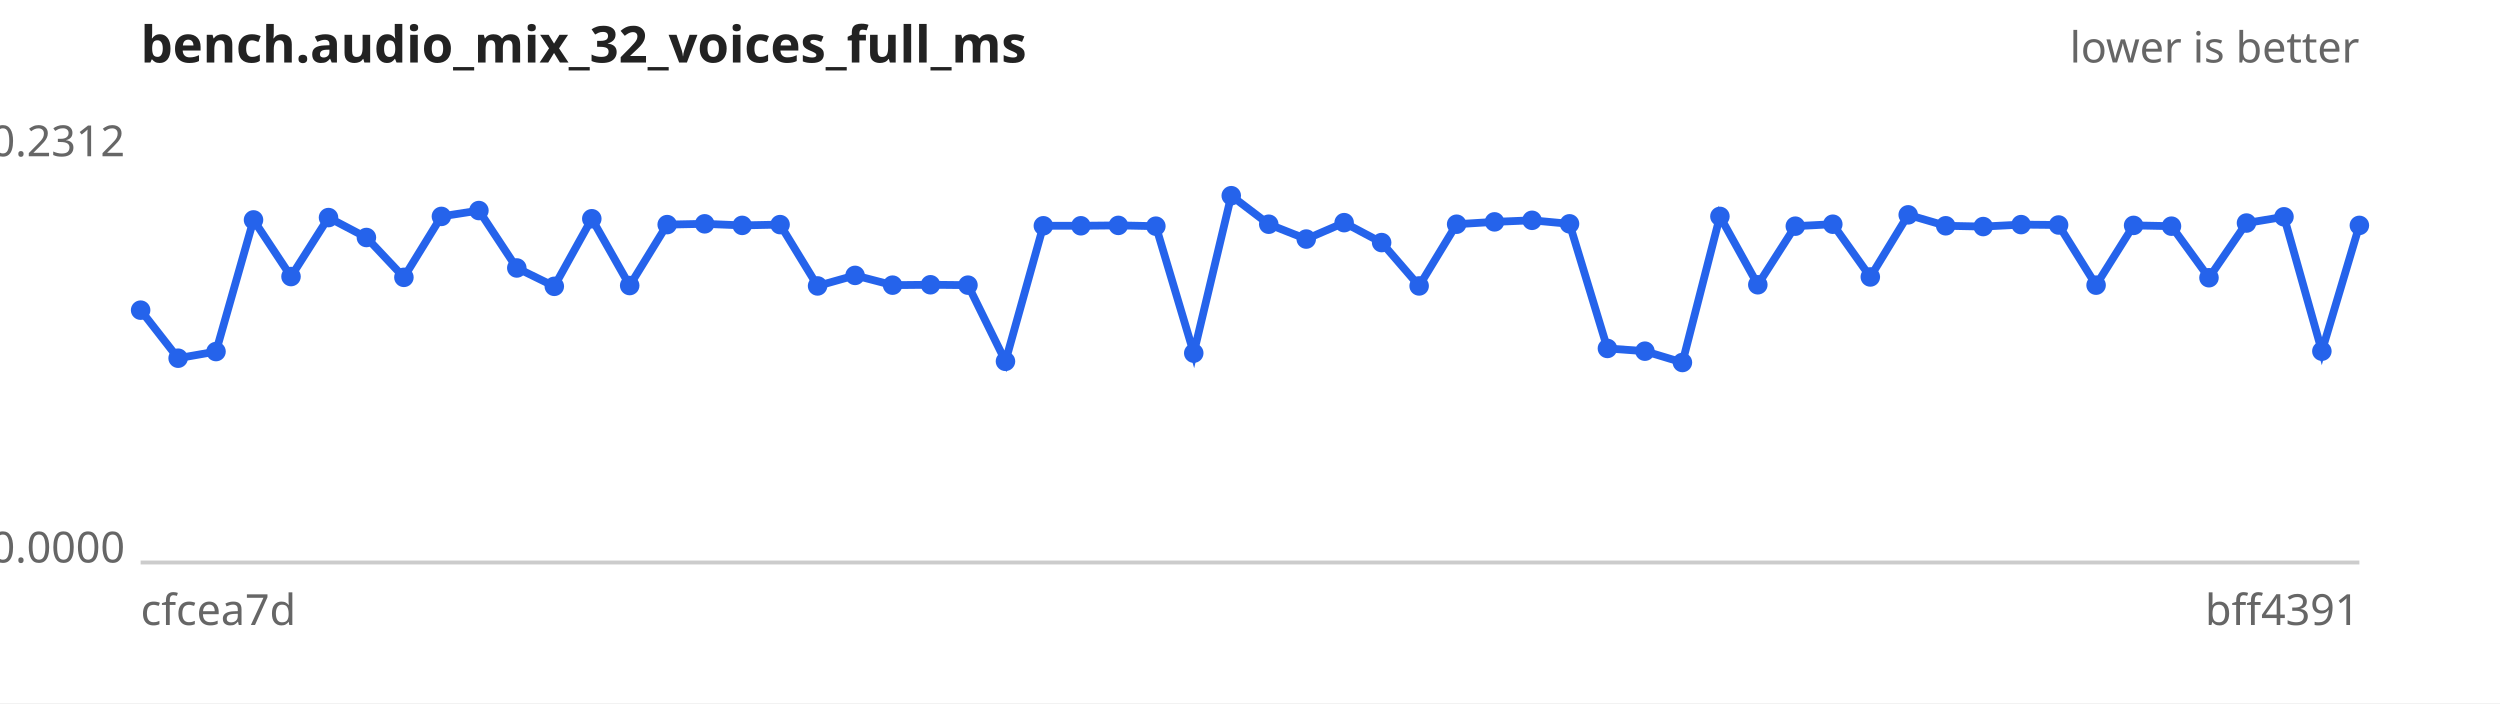
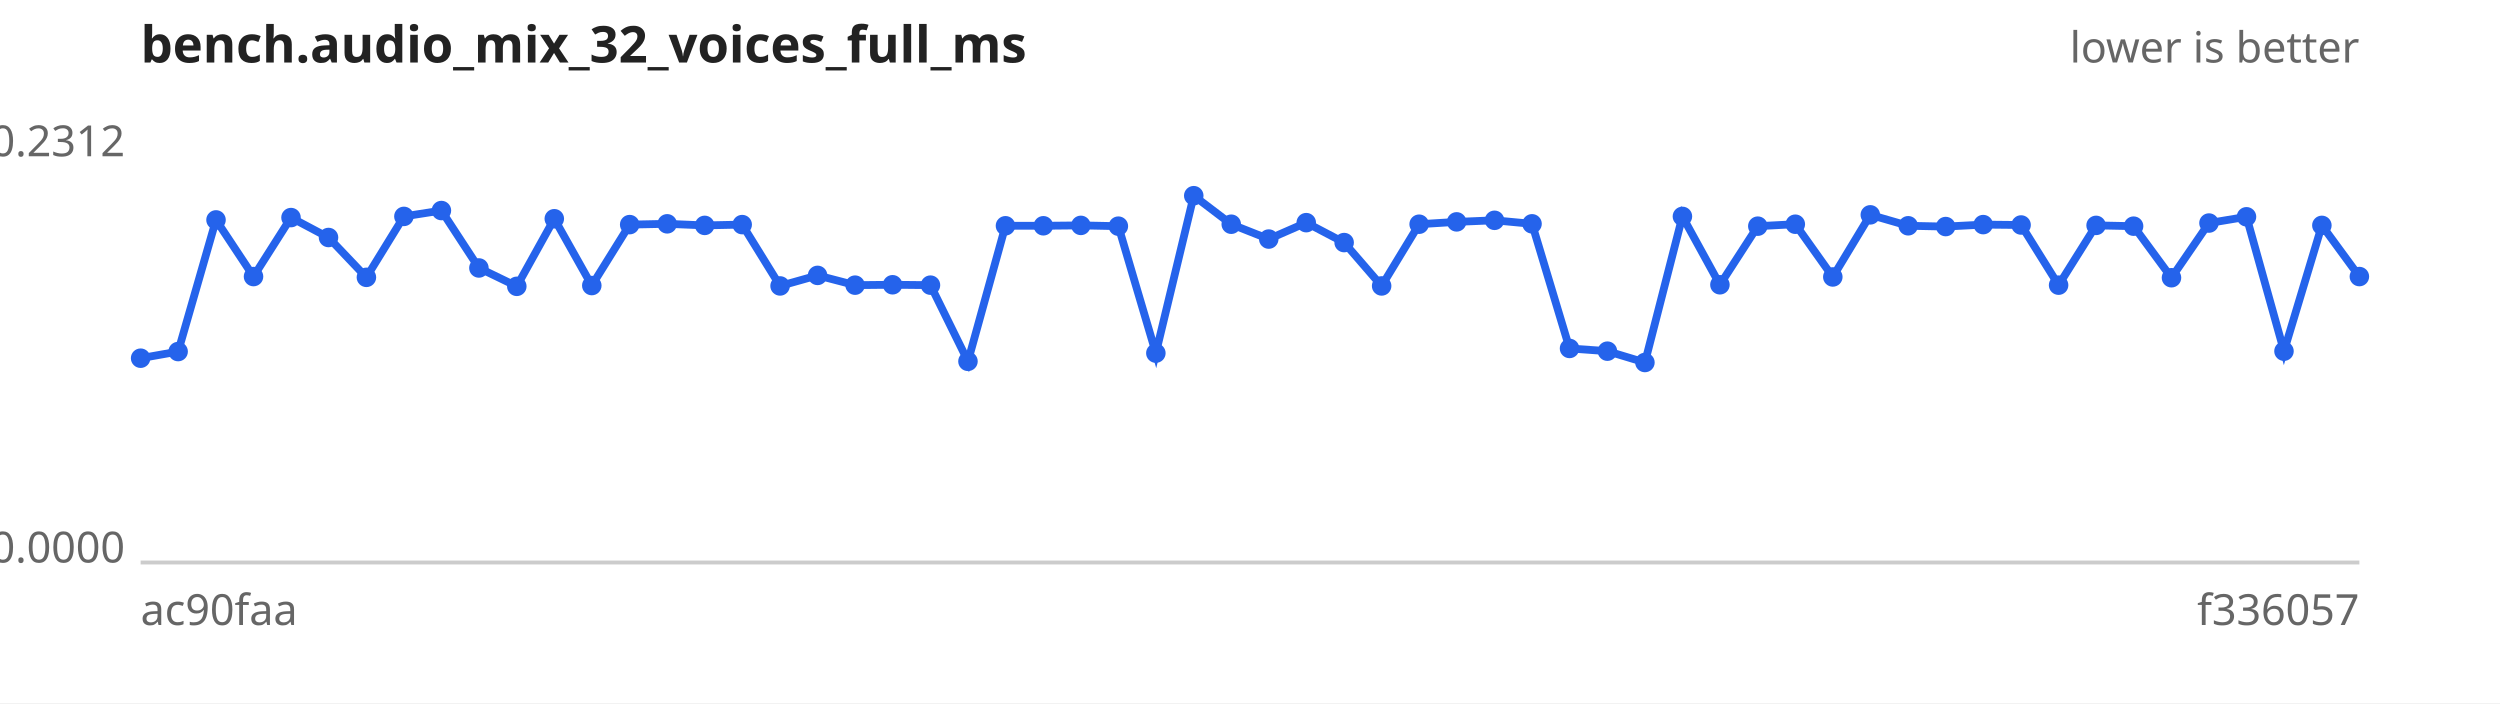
<svg xmlns="http://www.w3.org/2000/svg" width="640" height="180" viewBox="0 0 640 180" font-family="sans-serif" font-size="11">
  <rect width="640" height="180" fill="#ffffff" />
  <text x="36" y="16" font-size="13" font-weight="bold" fill="#222">bench.audio_mix_32_voices_full_ms</text>
  <text x="604" y="16" text-anchor="end" fill="#666">lower is better</text>
  <line x1="36" y1="144" x2="604" y2="144" stroke="#ccc" />
  <text x="32" y="40.0" text-anchor="end" fill="#666">0.2312</text>
  <text x="32" y="144.0" text-anchor="end" fill="#666">0.0000</text>
-   <text x="36" y="160" fill="#666">cfcea7d</text>
-   <text x="604" y="160" text-anchor="end" fill="#666">bff4391</text>
-   <path d="M36.0,79.4 L45.6,91.7 L55.3,90.0 L64.9,56.3 L74.5,70.8 L84.1,55.7 L93.8,60.8 L103.4,71.0 L113.0,55.4 L122.6,53.9 L132.3,68.6 L141.9,73.3 L151.5,56.0 L161.2,73.1 L170.8,57.5 L180.4,57.3 L190.0,57.7 L199.7,57.5 L209.3,73.2 L218.9,70.5 L228.5,73.0 L238.2,72.9 L247.8,73.0 L257.4,92.5 L267.1,57.8 L276.7,57.8 L286.3,57.7 L295.9,57.9 L305.6,90.4 L315.2,50.1 L324.8,57.4 L334.4,61.2 L344.1,57.0 L353.7,62.1 L363.3,73.2 L372.9,57.4 L382.6,56.8 L392.2,56.4 L401.8,57.3 L411.5,89.2 L421.1,89.9 L430.7,92.8 L440.3,55.4 L450.0,72.9 L459.6,57.9 L469.2,57.4 L478.8,70.9 L488.5,55.0 L498.1,57.8 L507.7,58.0 L517.4,57.5 L527.0,57.6 L536.6,73.0 L546.2,57.7 L555.9,57.9 L565.5,71.1 L575.1,57.1 L584.7,55.5 L594.4,89.9 L604.0,57.7" fill="none" stroke="#2563eb" stroke-width="2" />
+   <text x="36" y="160" fill="#666">ac90faa</text>
+   <text x="604" y="160" text-anchor="end" fill="#666">f336057</text>
+   <path d="M36.0,91.7 L45.6,90.0 L55.3,56.3 L64.9,70.8 L74.5,55.7 L84.1,60.8 L93.8,71.0 L103.4,55.4 L113.0,53.9 L122.6,68.6 L132.3,73.3 L141.9,56.0 L151.5,73.1 L161.2,57.5 L170.8,57.3 L180.4,57.7 L190.0,57.5 L199.7,73.2 L209.3,70.5 L218.9,73.0 L228.5,72.9 L238.2,73.0 L247.8,92.5 L257.4,57.8 L267.1,57.8 L276.7,57.7 L286.3,57.9 L295.9,90.4 L305.6,50.1 L315.2,57.4 L324.8,61.2 L334.4,57.0 L344.1,62.1 L353.7,73.2 L363.3,57.4 L372.9,56.8 L382.6,56.4 L392.2,57.3 L401.8,89.2 L411.5,89.9 L421.1,92.8 L430.7,55.4 L440.3,72.9 L450.0,57.9 L459.6,57.4 L469.2,70.9 L478.8,55.0 L488.5,57.8 L498.1,58.0 L507.7,57.5 L517.4,57.6 L527.0,73.0 L536.6,57.7 L546.2,57.9 L555.9,71.1 L565.5,57.1 L575.1,55.5 L584.7,89.9 L594.4,57.7 L604.0,70.8" fill="none" stroke="#2563eb" stroke-width="2" />
  <g fill="#2563eb">
-     <circle cx="36.0" cy="79.4" r="2.5" />
-     <circle cx="45.6" cy="91.7" r="2.5" />
-     <circle cx="55.3" cy="90.0" r="2.5" />
-     <circle cx="64.9" cy="56.3" r="2.5" />
-     <circle cx="74.5" cy="70.8" r="2.5" />
-     <circle cx="84.1" cy="55.7" r="2.5" />
-     <circle cx="93.8" cy="60.8" r="2.5" />
-     <circle cx="103.4" cy="71.0" r="2.5" />
-     <circle cx="113.0" cy="55.4" r="2.5" />
-     <circle cx="122.6" cy="53.9" r="2.5" />
-     <circle cx="132.3" cy="68.6" r="2.5" />
-     <circle cx="141.9" cy="73.3" r="2.5" />
-     <circle cx="151.5" cy="56.0" r="2.5" />
-     <circle cx="161.2" cy="73.1" r="2.5" />
-     <circle cx="170.8" cy="57.5" r="2.5" />
-     <circle cx="180.4" cy="57.3" r="2.5" />
-     <circle cx="190.0" cy="57.7" r="2.5" />
-     <circle cx="199.7" cy="57.5" r="2.5" />
-     <circle cx="209.3" cy="73.2" r="2.5" />
-     <circle cx="218.9" cy="70.5" r="2.5" />
-     <circle cx="228.5" cy="73.0" r="2.5" />
-     <circle cx="238.2" cy="72.9" r="2.5" />
-     <circle cx="247.8" cy="73.0" r="2.5" />
-     <circle cx="257.4" cy="92.5" r="2.5" />
+     <circle cx="36.0" cy="91.7" r="2.5" />
+     <circle cx="45.6" cy="90.0" r="2.5" />
+     <circle cx="55.3" cy="56.3" r="2.5" />
+     <circle cx="64.9" cy="70.8" r="2.5" />
+     <circle cx="74.5" cy="55.7" r="2.5" />
+     <circle cx="84.1" cy="60.8" r="2.5" />
+     <circle cx="93.8" cy="71.0" r="2.5" />
+     <circle cx="103.4" cy="55.4" r="2.5" />
+     <circle cx="113.0" cy="53.9" r="2.5" />
+     <circle cx="122.6" cy="68.6" r="2.5" />
+     <circle cx="132.3" cy="73.3" r="2.5" />
+     <circle cx="141.9" cy="56.0" r="2.5" />
+     <circle cx="151.5" cy="73.1" r="2.5" />
+     <circle cx="161.2" cy="57.5" r="2.5" />
+     <circle cx="170.8" cy="57.3" r="2.5" />
+     <circle cx="180.4" cy="57.7" r="2.5" />
+     <circle cx="190.0" cy="57.5" r="2.5" />
+     <circle cx="199.7" cy="73.2" r="2.5" />
+     <circle cx="209.3" cy="70.5" r="2.5" />
+     <circle cx="218.9" cy="73.0" r="2.5" />
+     <circle cx="228.5" cy="72.9" r="2.5" />
+     <circle cx="238.2" cy="73.0" r="2.5" />
+     <circle cx="247.8" cy="92.5" r="2.5" />
+     <circle cx="257.4" cy="57.8" r="2.5" />
    <circle cx="267.1" cy="57.8" r="2.5" />
-     <circle cx="276.7" cy="57.8" r="2.5" />
-     <circle cx="286.3" cy="57.7" r="2.5" />
-     <circle cx="295.9" cy="57.9" r="2.5" />
-     <circle cx="305.6" cy="90.4" r="2.5" />
-     <circle cx="315.2" cy="50.1" r="2.5" />
-     <circle cx="324.8" cy="57.4" r="2.5" />
-     <circle cx="334.4" cy="61.2" r="2.5" />
-     <circle cx="344.1" cy="57.0" r="2.5" />
-     <circle cx="353.7" cy="62.1" r="2.5" />
-     <circle cx="363.3" cy="73.2" r="2.5" />
-     <circle cx="372.9" cy="57.4" r="2.5" />
-     <circle cx="382.6" cy="56.8" r="2.5" />
-     <circle cx="392.2" cy="56.4" r="2.5" />
-     <circle cx="401.8" cy="57.3" r="2.5" />
-     <circle cx="411.5" cy="89.2" r="2.5" />
-     <circle cx="421.1" cy="89.9" r="2.5" />
-     <circle cx="430.7" cy="92.8" r="2.5" />
-     <circle cx="440.3" cy="55.4" r="2.5" />
-     <circle cx="450.0" cy="72.9" r="2.5" />
-     <circle cx="459.6" cy="57.9" r="2.5" />
-     <circle cx="469.2" cy="57.4" r="2.5" />
-     <circle cx="478.8" cy="70.9" r="2.5" />
-     <circle cx="488.5" cy="55.0" r="2.5" />
-     <circle cx="498.1" cy="57.8" r="2.5" />
-     <circle cx="507.7" cy="58.0" r="2.5" />
-     <circle cx="517.4" cy="57.5" r="2.5" />
-     <circle cx="527.0" cy="57.6" r="2.5" />
-     <circle cx="536.6" cy="73.0" r="2.5" />
-     <circle cx="546.2" cy="57.7" r="2.5" />
-     <circle cx="555.9" cy="57.9" r="2.5" />
-     <circle cx="565.5" cy="71.1" r="2.5" />
-     <circle cx="575.1" cy="57.1" r="2.5" />
-     <circle cx="584.7" cy="55.5" r="2.5" />
-     <circle cx="594.4" cy="89.9" r="2.5" />
-     <circle cx="604.0" cy="57.7" r="2.5" />
+     <circle cx="276.7" cy="57.7" r="2.5" />
+     <circle cx="286.3" cy="57.9" r="2.5" />
+     <circle cx="295.9" cy="90.4" r="2.5" />
+     <circle cx="305.6" cy="50.1" r="2.5" />
+     <circle cx="315.2" cy="57.4" r="2.5" />
+     <circle cx="324.8" cy="61.2" r="2.5" />
+     <circle cx="334.4" cy="57.0" r="2.5" />
+     <circle cx="344.1" cy="62.1" r="2.5" />
+     <circle cx="353.7" cy="73.2" r="2.5" />
+     <circle cx="363.3" cy="57.4" r="2.5" />
+     <circle cx="372.9" cy="56.8" r="2.5" />
+     <circle cx="382.6" cy="56.4" r="2.5" />
+     <circle cx="392.2" cy="57.3" r="2.5" />
+     <circle cx="401.8" cy="89.2" r="2.5" />
+     <circle cx="411.5" cy="89.9" r="2.5" />
+     <circle cx="421.1" cy="92.8" r="2.5" />
+     <circle cx="430.7" cy="55.4" r="2.5" />
+     <circle cx="440.3" cy="72.9" r="2.5" />
+     <circle cx="450.0" cy="57.9" r="2.5" />
+     <circle cx="459.6" cy="57.4" r="2.5" />
+     <circle cx="469.2" cy="70.9" r="2.5" />
+     <circle cx="478.8" cy="55.0" r="2.5" />
+     <circle cx="488.5" cy="57.8" r="2.5" />
+     <circle cx="498.1" cy="58.0" r="2.5" />
+     <circle cx="507.7" cy="57.5" r="2.5" />
+     <circle cx="517.4" cy="57.6" r="2.5" />
+     <circle cx="527.0" cy="73.0" r="2.5" />
+     <circle cx="536.6" cy="57.7" r="2.5" />
+     <circle cx="546.2" cy="57.9" r="2.5" />
+     <circle cx="555.9" cy="71.1" r="2.5" />
+     <circle cx="565.5" cy="57.1" r="2.5" />
+     <circle cx="575.1" cy="55.5" r="2.5" />
+     <circle cx="584.7" cy="89.9" r="2.5" />
+     <circle cx="594.4" cy="57.7" r="2.5" />
+     <circle cx="604.0" cy="70.8" r="2.5" />
  </g>
</svg>
